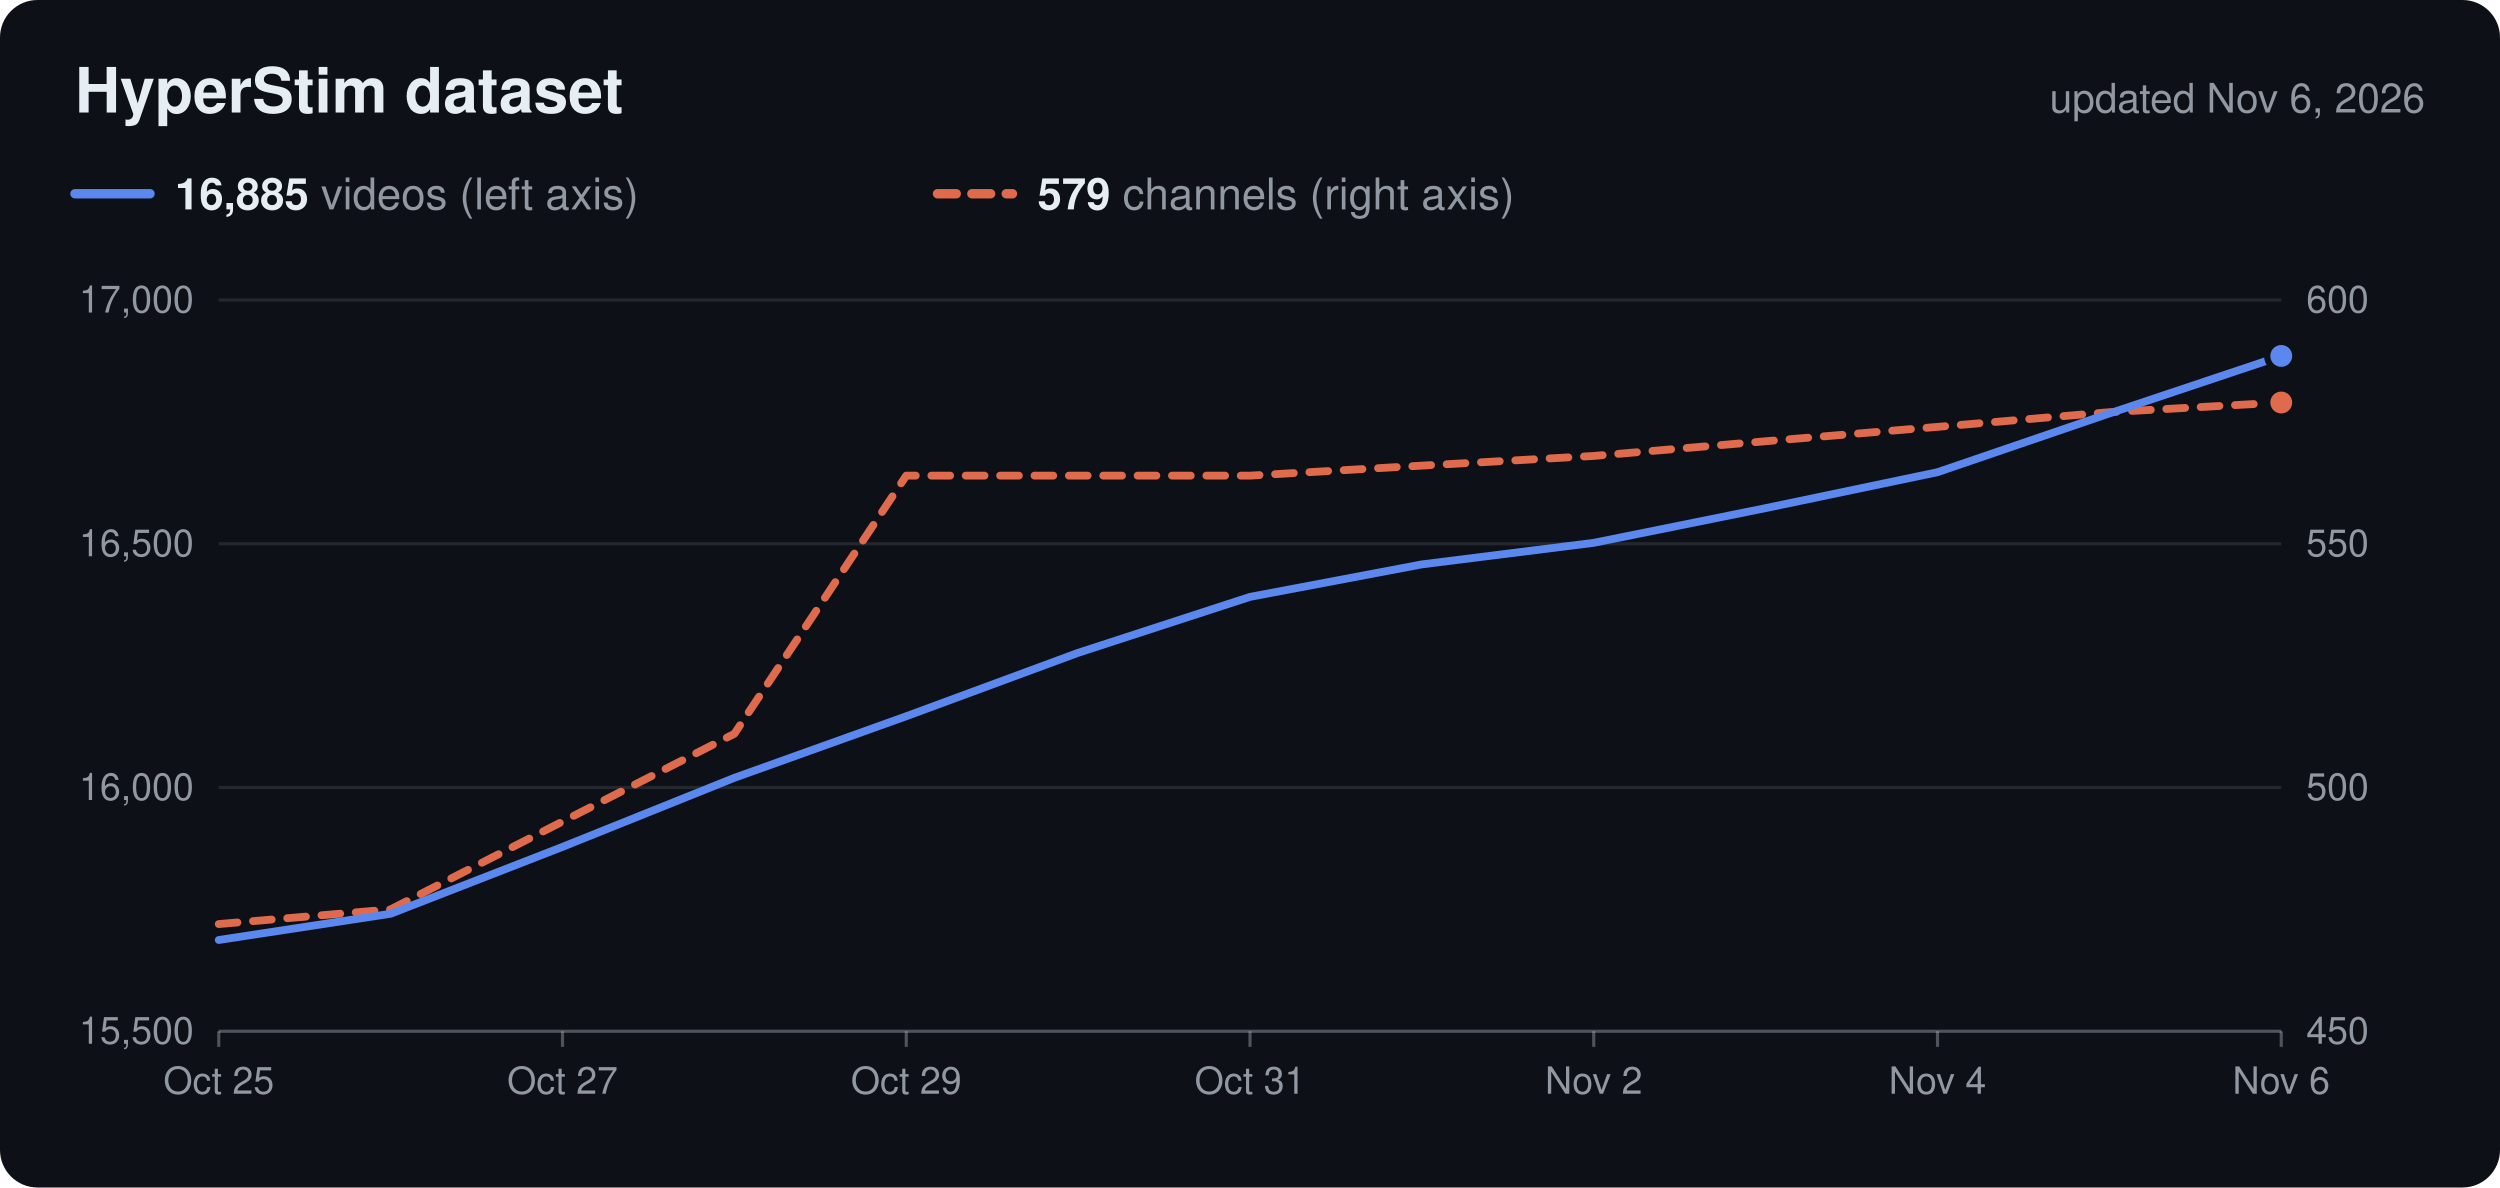
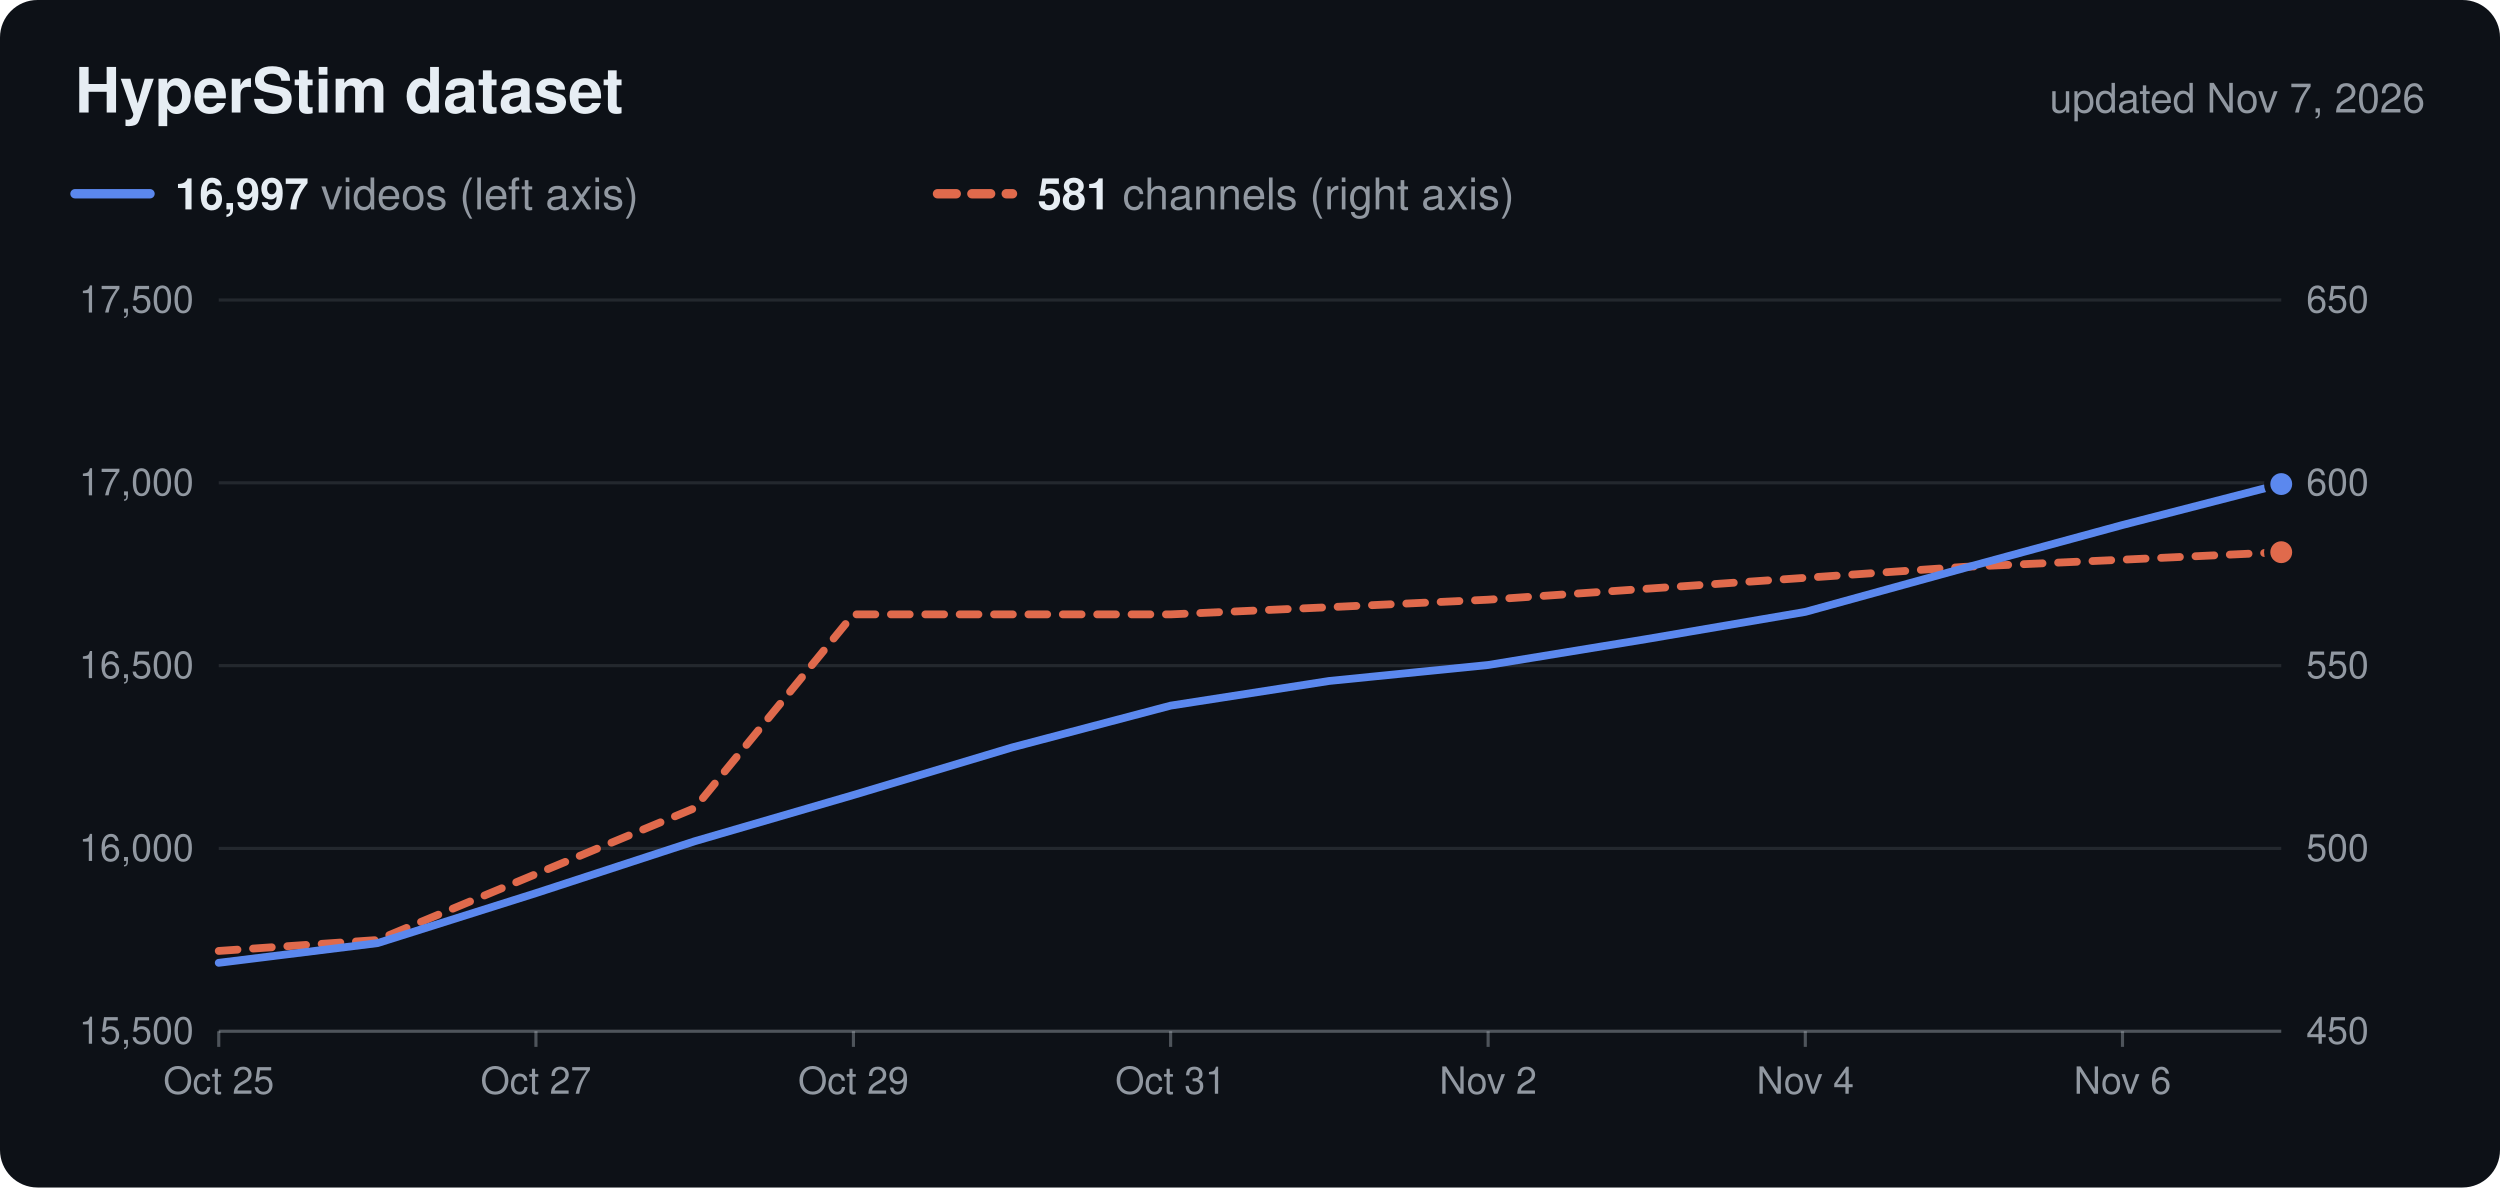
<svg xmlns="http://www.w3.org/2000/svg" viewBox="0 0 800 380" width="800" height="380" role="img">
  <rect width="800" height="380" rx="12" fill="#0d1117" />
  <text x="24.0" y="36.0" font-family="Nunito, -apple-system, 'Segoe UI', Helvetica, Arial, sans-serif" font-size="20" fill="#e6edf3" text-anchor="start" font-weight="700">HyperStim dataset</text>
-   <text x="776.0" y="36.0" font-family="Nunito, -apple-system, 'Segoe UI', Helvetica, Arial, sans-serif" font-size="13" fill="#9198a1" text-anchor="end">updated Nov 6, 2026</text>
+   <text x="776.0" y="36.0" font-family="Nunito, -apple-system, 'Segoe UI', Helvetica, Arial, sans-serif" font-size="13" fill="#9198a1" text-anchor="end">updated Nov 7, 2026</text>
  <line x1="24" x2="48" y1="62" y2="62" stroke="#5b88ee" stroke-width="3" stroke-linecap="round" />
  <text x="56.0" y="67.0" font-family="Nunito, -apple-system, 'Segoe UI', Helvetica, Arial, sans-serif" font-size="14" fill="#9198a1" text-anchor="start">
-     <tspan font-weight="700" fill="#e6edf3">16,885</tspan> videos (left axis)</text>
+     <tspan font-weight="700" fill="#e6edf3">16,997</tspan> videos (left axis)</text>
  <line x1="300" x2="324" y1="62" y2="62" stroke="#e06a4c" stroke-width="3" stroke-linecap="round" stroke-dasharray="6 5" />
  <text x="332.0" y="67.0" font-family="Nunito, -apple-system, 'Segoe UI', Helvetica, Arial, sans-serif" font-size="14" fill="#9198a1" text-anchor="start">
-     <tspan font-weight="700" fill="#e6edf3">579</tspan> channels (right axis)</text>
+     <tspan font-weight="700" fill="#e6edf3">581</tspan> channels (right axis)</text>
  <text x="62.0" y="334.0" font-family="Nunito, -apple-system, 'Segoe UI', Helvetica, Arial, sans-serif" font-size="12" fill="#9198a1" text-anchor="end">15,500</text>
  <text x="738.0" y="334.0" font-family="Nunito, -apple-system, 'Segoe UI', Helvetica, Arial, sans-serif" font-size="12" fill="#9198a1" text-anchor="start">450</text>
-   <line x1="70" x2="730" y1="252.0" y2="252.0" stroke="#c9d1d9" stroke-opacity="0.12" />
-   <text x="62.0" y="256.0" font-family="Nunito, -apple-system, 'Segoe UI', Helvetica, Arial, sans-serif" font-size="12" fill="#9198a1" text-anchor="end">16,000</text>
-   <text x="738.0" y="256.0" font-family="Nunito, -apple-system, 'Segoe UI', Helvetica, Arial, sans-serif" font-size="12" fill="#9198a1" text-anchor="start">500</text>
-   <line x1="70" x2="730" y1="174.0" y2="174.0" stroke="#c9d1d9" stroke-opacity="0.12" />
-   <text x="62.0" y="178.0" font-family="Nunito, -apple-system, 'Segoe UI', Helvetica, Arial, sans-serif" font-size="12" fill="#9198a1" text-anchor="end">16,500</text>
-   <text x="738.0" y="178.0" font-family="Nunito, -apple-system, 'Segoe UI', Helvetica, Arial, sans-serif" font-size="12" fill="#9198a1" text-anchor="start">550</text>
+   <line x1="70" x2="730" y1="271.5" y2="271.5" stroke="#c9d1d9" stroke-opacity="0.12" />
+   <text x="62.0" y="275.5" font-family="Nunito, -apple-system, 'Segoe UI', Helvetica, Arial, sans-serif" font-size="12" fill="#9198a1" text-anchor="end">16,000</text>
+   <text x="738.0" y="275.5" font-family="Nunito, -apple-system, 'Segoe UI', Helvetica, Arial, sans-serif" font-size="12" fill="#9198a1" text-anchor="start">500</text>
+   <line x1="70" x2="730" y1="213.0" y2="213.0" stroke="#c9d1d9" stroke-opacity="0.12" />
+   <text x="62.0" y="217.0" font-family="Nunito, -apple-system, 'Segoe UI', Helvetica, Arial, sans-serif" font-size="12" fill="#9198a1" text-anchor="end">16,500</text>
+   <text x="738.0" y="217.0" font-family="Nunito, -apple-system, 'Segoe UI', Helvetica, Arial, sans-serif" font-size="12" fill="#9198a1" text-anchor="start">550</text>
+   <line x1="70" x2="730" y1="154.5" y2="154.5" stroke="#c9d1d9" stroke-opacity="0.12" />
+   <text x="62.0" y="158.5" font-family="Nunito, -apple-system, 'Segoe UI', Helvetica, Arial, sans-serif" font-size="12" fill="#9198a1" text-anchor="end">17,000</text>
+   <text x="738.0" y="158.5" font-family="Nunito, -apple-system, 'Segoe UI', Helvetica, Arial, sans-serif" font-size="12" fill="#9198a1" text-anchor="start">600</text>
  <line x1="70" x2="730" y1="96.0" y2="96.0" stroke="#c9d1d9" stroke-opacity="0.12" />
-   <text x="62.0" y="100.0" font-family="Nunito, -apple-system, 'Segoe UI', Helvetica, Arial, sans-serif" font-size="12" fill="#9198a1" text-anchor="end">17,000</text>
-   <text x="738.0" y="100.0" font-family="Nunito, -apple-system, 'Segoe UI', Helvetica, Arial, sans-serif" font-size="12" fill="#9198a1" text-anchor="start">600</text>
+   <text x="62.0" y="100.0" font-family="Nunito, -apple-system, 'Segoe UI', Helvetica, Arial, sans-serif" font-size="12" fill="#9198a1" text-anchor="end">17,500</text>
+   <text x="738.0" y="100.0" font-family="Nunito, -apple-system, 'Segoe UI', Helvetica, Arial, sans-serif" font-size="12" fill="#9198a1" text-anchor="start">650</text>
  <line x1="70" x2="730" y1="330" y2="330" stroke="#c9d1d9" stroke-opacity="0.35" />
  <line x1="70.0" x2="70.0" y1="330" y2="335" stroke="#c9d1d9" stroke-opacity="0.35" />
  <text x="70.0" y="350.0" font-family="Nunito, -apple-system, 'Segoe UI', Helvetica, Arial, sans-serif" font-size="12" fill="#9198a1" text-anchor="middle">Oct 25</text>
-   <line x1="180.0" x2="180.0" y1="330" y2="335" stroke="#c9d1d9" stroke-opacity="0.35" />
-   <text x="180.0" y="350.0" font-family="Nunito, -apple-system, 'Segoe UI', Helvetica, Arial, sans-serif" font-size="12" fill="#9198a1" text-anchor="middle">Oct 27</text>
-   <line x1="290.0" x2="290.0" y1="330" y2="335" stroke="#c9d1d9" stroke-opacity="0.35" />
-   <text x="290.0" y="350.0" font-family="Nunito, -apple-system, 'Segoe UI', Helvetica, Arial, sans-serif" font-size="12" fill="#9198a1" text-anchor="middle">Oct 29</text>
-   <line x1="400.0" x2="400.0" y1="330" y2="335" stroke="#c9d1d9" stroke-opacity="0.35" />
-   <text x="400.0" y="350.0" font-family="Nunito, -apple-system, 'Segoe UI', Helvetica, Arial, sans-serif" font-size="12" fill="#9198a1" text-anchor="middle">Oct 31</text>
-   <line x1="510.0" x2="510.0" y1="330" y2="335" stroke="#c9d1d9" stroke-opacity="0.35" />
-   <text x="510.0" y="350.0" font-family="Nunito, -apple-system, 'Segoe UI', Helvetica, Arial, sans-serif" font-size="12" fill="#9198a1" text-anchor="middle">Nov 2</text>
-   <line x1="620.0" x2="620.0" y1="330" y2="335" stroke="#c9d1d9" stroke-opacity="0.35" />
-   <text x="620.0" y="350.0" font-family="Nunito, -apple-system, 'Segoe UI', Helvetica, Arial, sans-serif" font-size="12" fill="#9198a1" text-anchor="middle">Nov 4</text>
-   <line x1="730.0" x2="730.0" y1="330" y2="335" stroke="#c9d1d9" stroke-opacity="0.35" />
-   <text x="730.0" y="350.0" font-family="Nunito, -apple-system, 'Segoe UI', Helvetica, Arial, sans-serif" font-size="12" fill="#9198a1" text-anchor="middle">Nov 6</text>
-   <path d="M70.0,295.7 L125.0,291.0 L180.0,262.9 L235.0,234.8 L290.0,152.2 L345.0,152.2 L400.0,152.2 L455.0,149.0 L510.0,145.9 L565.0,141.2 L620.0,136.6 L675.0,131.9 L730.0,128.8" fill="none" stroke="#e06a4c" stroke-width="2.5" stroke-linejoin="round" stroke-linecap="round" stroke-dasharray="6 5" />
-   <circle cx="730.0" cy="128.8" r="4.5" fill="#e06a4c" stroke="#0d1117" stroke-width="2" />
-   <path d="M70.0,300.8 L125.0,292.4 L180.0,271.0 L235.0,248.9 L290.0,229.2 L345.0,208.9 L400.0,191.0 L455.0,180.6 L510.0,173.7 L565.0,162.6 L620.0,151.1 L675.0,132.3 L730.0,113.9" fill="none" stroke="#5b88ee" stroke-width="2.5" stroke-linejoin="round" stroke-linecap="round" />
-   <circle cx="730.0" cy="113.9" r="4.5" fill="#5b88ee" stroke="#0d1117" stroke-width="2" />
+   <line x1="171.5" x2="171.5" y1="330" y2="335" stroke="#c9d1d9" stroke-opacity="0.35" />
+   <text x="171.5" y="350.0" font-family="Nunito, -apple-system, 'Segoe UI', Helvetica, Arial, sans-serif" font-size="12" fill="#9198a1" text-anchor="middle">Oct 27</text>
+   <line x1="273.1" x2="273.1" y1="330" y2="335" stroke="#c9d1d9" stroke-opacity="0.35" />
+   <text x="273.1" y="350.0" font-family="Nunito, -apple-system, 'Segoe UI', Helvetica, Arial, sans-serif" font-size="12" fill="#9198a1" text-anchor="middle">Oct 29</text>
+   <line x1="374.6" x2="374.6" y1="330" y2="335" stroke="#c9d1d9" stroke-opacity="0.35" />
+   <text x="374.6" y="350.0" font-family="Nunito, -apple-system, 'Segoe UI', Helvetica, Arial, sans-serif" font-size="12" fill="#9198a1" text-anchor="middle">Oct 31</text>
+   <line x1="476.2" x2="476.2" y1="330" y2="335" stroke="#c9d1d9" stroke-opacity="0.35" />
+   <text x="476.2" y="350.0" font-family="Nunito, -apple-system, 'Segoe UI', Helvetica, Arial, sans-serif" font-size="12" fill="#9198a1" text-anchor="middle">Nov 2</text>
+   <line x1="577.7" x2="577.7" y1="330" y2="335" stroke="#c9d1d9" stroke-opacity="0.35" />
+   <text x="577.7" y="350.0" font-family="Nunito, -apple-system, 'Segoe UI', Helvetica, Arial, sans-serif" font-size="12" fill="#9198a1" text-anchor="middle">Nov 4</text>
+   <line x1="679.2" x2="679.2" y1="330" y2="335" stroke="#c9d1d9" stroke-opacity="0.35" />
+   <text x="679.2" y="350.0" font-family="Nunito, -apple-system, 'Segoe UI', Helvetica, Arial, sans-serif" font-size="12" fill="#9198a1" text-anchor="middle">Nov 6</text>
+   <path d="M70.0,304.3 L120.8,300.8 L171.5,279.7 L222.3,258.6 L273.1,196.6 L323.8,196.6 L374.6,196.6 L425.4,194.3 L476.2,191.9 L526.9,188.4 L577.7,184.9 L628.5,181.4 L679.2,179.1 L730.0,176.7" fill="none" stroke="#e06a4c" stroke-width="2.5" stroke-linejoin="round" stroke-linecap="round" stroke-dasharray="6 5" />
+   <circle cx="730.0" cy="176.7" r="4.5" fill="#e06a4c" stroke="#0d1117" stroke-width="2" />
+   <path d="M70.0,308.1 L120.8,301.8 L171.5,285.8 L222.3,269.2 L273.1,254.4 L323.8,239.2 L374.6,225.8 L425.4,217.9 L476.2,212.8 L526.9,204.5 L577.7,195.8 L628.5,181.8 L679.2,168.0 L730.0,154.9" fill="none" stroke="#5b88ee" stroke-width="2.5" stroke-linejoin="round" stroke-linecap="round" />
+   <circle cx="730.0" cy="154.9" r="4.5" fill="#5b88ee" stroke="#0d1117" stroke-width="2" />
</svg>
